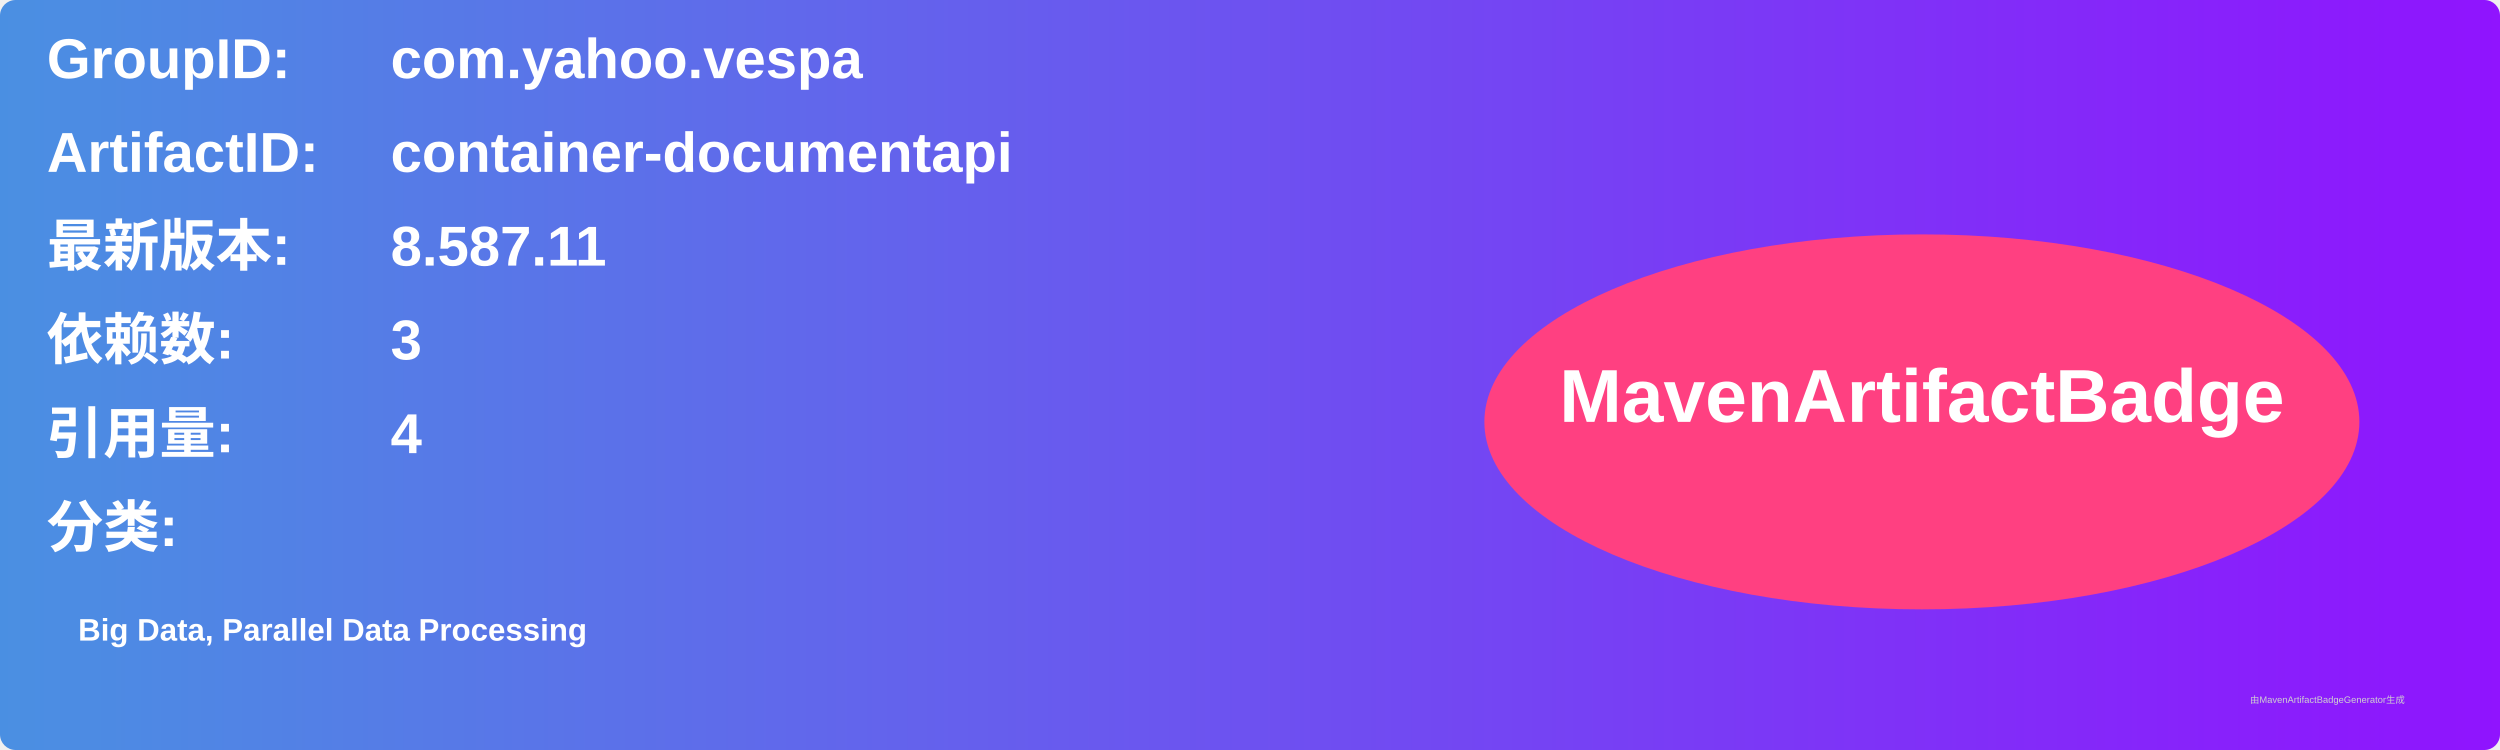
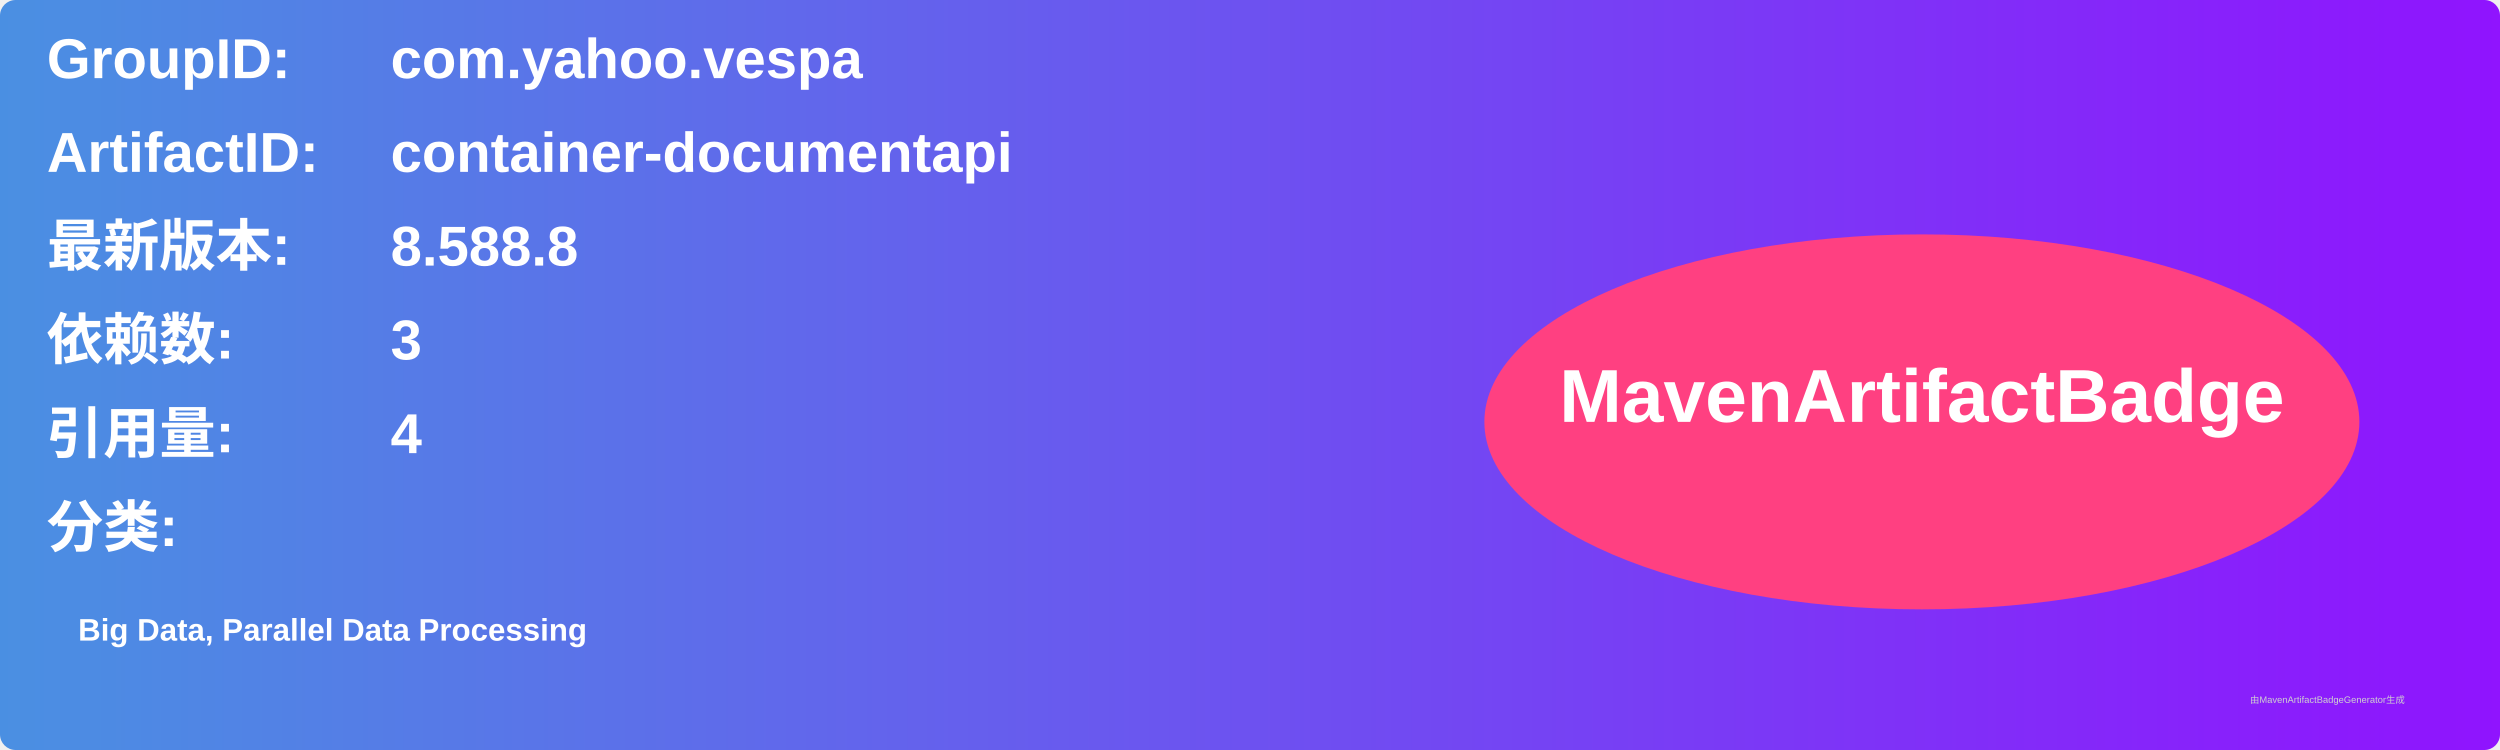
<svg xmlns="http://www.w3.org/2000/svg" width="800" height="240" viewBox="0 0 800 240">
  <linearGradient id="grad" x1="0%" y1="0%" x2="100%" y2="0%">
    <stop offset="0%" stop-color="#4a90e2" />
    <stop offset="100%" stop-color="#9013fe" />
  </linearGradient>
  <rect width="100%" height="100%" rx="5" ry="5" fill="url(#grad)" />
  <g transform="translate(15, 15)">
    <text x="0" y="10" font-family="Arial" font-size="18" fill="white" font-weight="bold" width="260">GroupID:</text>
    <text x="110" y="10" font-family="Arial" font-size="18" fill="white" font-weight="bold" width="460">com.yahoo.vespa</text>
    <text x="0" y="40" font-family="Arial" font-size="18" fill="white" font-weight="bold" width="260">ArtifactID:</text>
    <text x="110" y="40" font-family="Arial" font-size="18" fill="white" font-weight="bold" width="460">container-documentapi</text>
    <text x="0" y="70" font-family="Arial" font-size="18" fill="white" font-weight="bold">最新版本:</text>
    <text x="110" y="70" font-family="Arial" font-size="18" fill="white" font-weight="bold">
-       <tspan font-weight="bold">8.587.11</tspan>
+       <tspan font-weight="bold">8.588.8</tspan>
    </text>
    <text x="0" y="100" font-family="Arial" font-size="18" fill="white" font-weight="bold">依赖数: </text>
    <text x="110" y="100" font-family="Arial" font-size="18" fill="white">
      <tspan font-weight="bold">3</tspan>
    </text>
    <text x="0" y="130" font-family="Arial" font-size="18" fill="white" font-weight="bold">引用量: </text>
    <text x="110" y="130" font-family="Arial" font-size="18" fill="white">
      <tspan font-weight="bold">4</tspan>
    </text>
    <text x="0" y="160" font-family="Arial" font-size="18" fill="white" font-weight="bold">分类:</text>
    <text x="10" y="190" font-family="Arial" font-size="10" fill="white">
      <tspan font-weight="bold">Big Data, Parallel Data Processing</tspan>
    </text>
    <ellipse cx="600" cy="120" rx="140" ry="60" fill="#ff4081" />
    <text x="600" y="120" text-anchor="middle" font-family="Arial" font-size="24" fill="white" font-weight="bold">MavenArtifactBadge</text>
  </g>
  <text x="720" y="225" font-family="Arial" font-size="3" fill="#d0d0d0">由MavenArtifactBadgeGenerator生成</text>
</svg>
